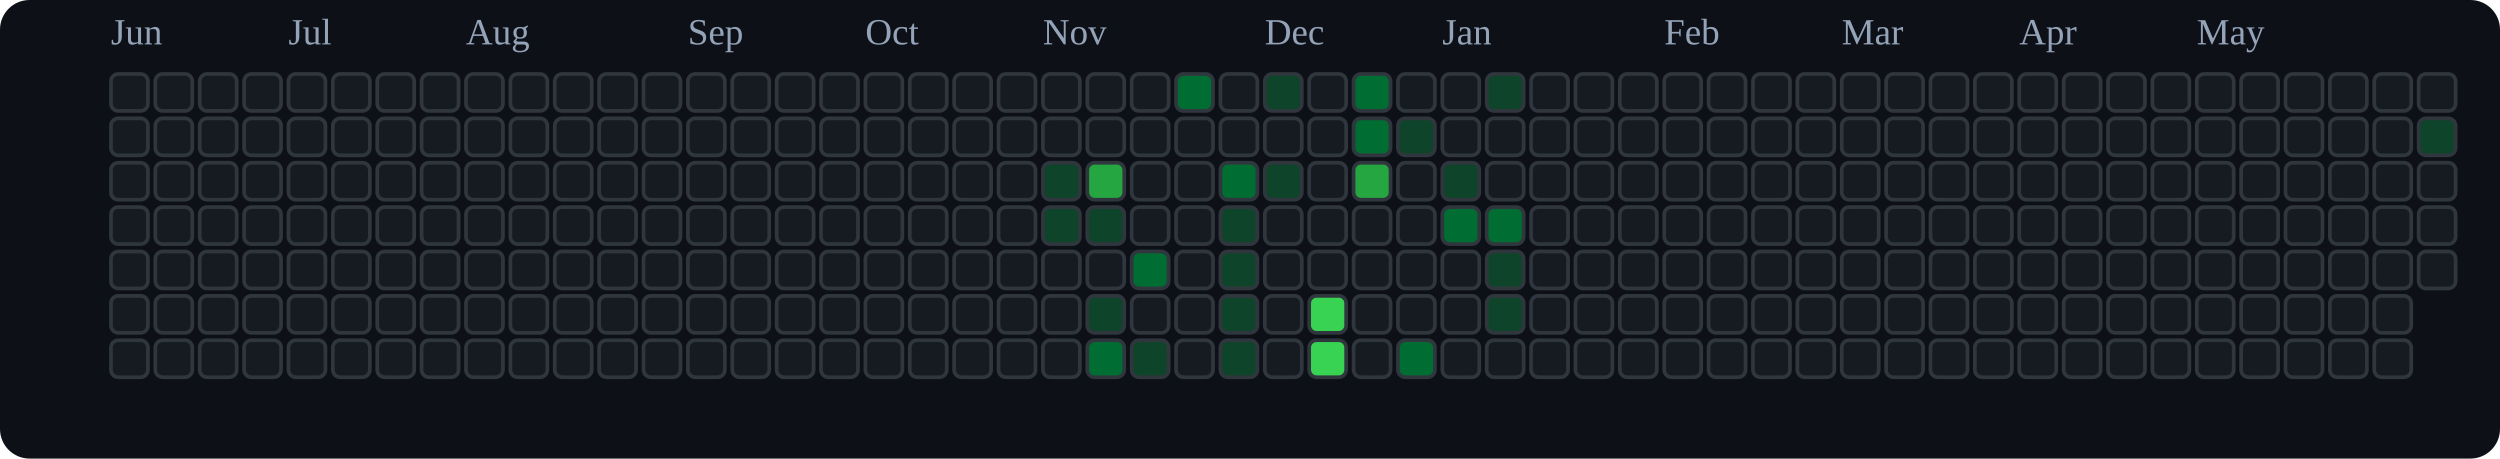
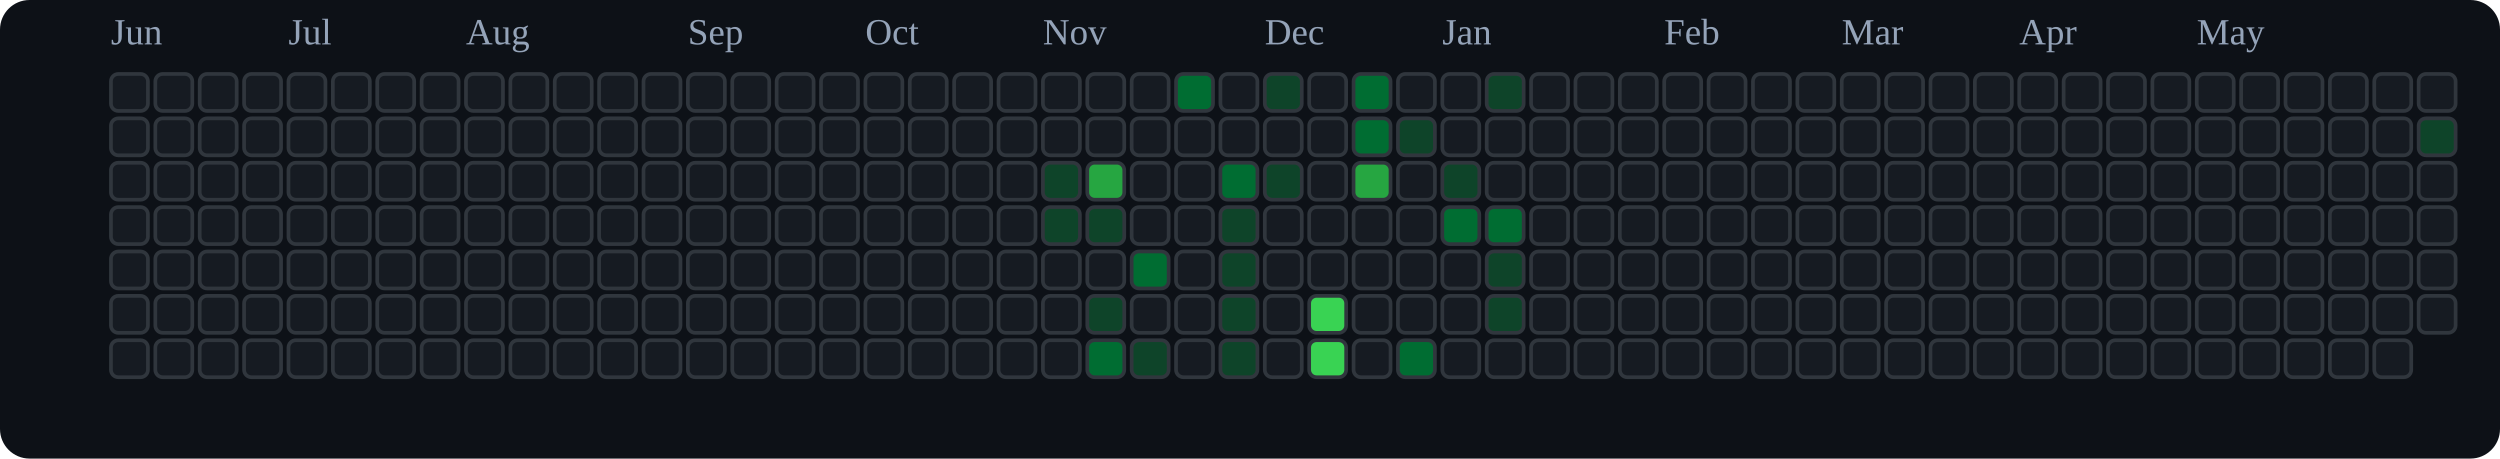
<svg xmlns="http://www.w3.org/2000/svg" viewBox="0 0 676 124" role="img" aria-label="tranhohoangvu Contributions (Dark)">
  <rect x="0" y="0" width="676" height="124" fill="#0d1117" rx="8" ry="8" />
  <text x="30" y="12" font-size="10" fill="#94a3b8">Jun</text>
  <text x="78" y="12" font-size="10" fill="#94a3b8">Jul</text>
  <text x="126" y="12" font-size="10" fill="#94a3b8">Aug</text>
  <text x="186" y="12" font-size="10" fill="#94a3b8">Sep</text>
  <text x="234" y="12" font-size="10" fill="#94a3b8">Oct</text>
  <text x="282" y="12" font-size="10" fill="#94a3b8">Nov</text>
  <text x="342" y="12" font-size="10" fill="#94a3b8">Dec</text>
  <text x="390" y="12" font-size="10" fill="#94a3b8">Jan</text>
  <text x="450" y="12" font-size="10" fill="#94a3b8">Feb</text>
  <text x="498" y="12" font-size="10" fill="#94a3b8">Mar</text>
  <text x="546" y="12" font-size="10" fill="#94a3b8">Apr</text>
  <text x="594" y="12" font-size="10" fill="#94a3b8">May</text>
  <rect x="30" y="20" width="10" height="10" rx="2" ry="2" fill="#161b22" stroke="#30363d" stroke-width="1" />
  <rect x="30" y="32" width="10" height="10" rx="2" ry="2" fill="#161b22" stroke="#30363d" stroke-width="1" />
  <rect x="30" y="44" width="10" height="10" rx="2" ry="2" fill="#161b22" stroke="#30363d" stroke-width="1" />
  <rect x="30" y="56" width="10" height="10" rx="2" ry="2" fill="#161b22" stroke="#30363d" stroke-width="1" />
  <rect x="30" y="68" width="10" height="10" rx="2" ry="2" fill="#161b22" stroke="#30363d" stroke-width="1" />
  <rect x="30" y="80" width="10" height="10" rx="2" ry="2" fill="#161b22" stroke="#30363d" stroke-width="1" />
  <rect x="30" y="92" width="10" height="10" rx="2" ry="2" fill="#161b22" stroke="#30363d" stroke-width="1" />
  <rect x="42" y="20" width="10" height="10" rx="2" ry="2" fill="#161b22" stroke="#30363d" stroke-width="1" />
  <rect x="42" y="32" width="10" height="10" rx="2" ry="2" fill="#161b22" stroke="#30363d" stroke-width="1" />
  <rect x="42" y="44" width="10" height="10" rx="2" ry="2" fill="#161b22" stroke="#30363d" stroke-width="1" />
  <rect x="42" y="56" width="10" height="10" rx="2" ry="2" fill="#161b22" stroke="#30363d" stroke-width="1" />
  <rect x="42" y="68" width="10" height="10" rx="2" ry="2" fill="#161b22" stroke="#30363d" stroke-width="1" />
  <rect x="42" y="80" width="10" height="10" rx="2" ry="2" fill="#161b22" stroke="#30363d" stroke-width="1" />
  <rect x="42" y="92" width="10" height="10" rx="2" ry="2" fill="#161b22" stroke="#30363d" stroke-width="1" />
  <rect x="54" y="20" width="10" height="10" rx="2" ry="2" fill="#161b22" stroke="#30363d" stroke-width="1" />
  <rect x="54" y="32" width="10" height="10" rx="2" ry="2" fill="#161b22" stroke="#30363d" stroke-width="1" />
  <rect x="54" y="44" width="10" height="10" rx="2" ry="2" fill="#161b22" stroke="#30363d" stroke-width="1" />
  <rect x="54" y="56" width="10" height="10" rx="2" ry="2" fill="#161b22" stroke="#30363d" stroke-width="1" />
  <rect x="54" y="68" width="10" height="10" rx="2" ry="2" fill="#161b22" stroke="#30363d" stroke-width="1" />
  <rect x="54" y="80" width="10" height="10" rx="2" ry="2" fill="#161b22" stroke="#30363d" stroke-width="1" />
  <rect x="54" y="92" width="10" height="10" rx="2" ry="2" fill="#161b22" stroke="#30363d" stroke-width="1" />
  <rect x="66" y="20" width="10" height="10" rx="2" ry="2" fill="#161b22" stroke="#30363d" stroke-width="1" />
  <rect x="66" y="32" width="10" height="10" rx="2" ry="2" fill="#161b22" stroke="#30363d" stroke-width="1" />
  <rect x="66" y="44" width="10" height="10" rx="2" ry="2" fill="#161b22" stroke="#30363d" stroke-width="1" />
  <rect x="66" y="56" width="10" height="10" rx="2" ry="2" fill="#161b22" stroke="#30363d" stroke-width="1" />
  <rect x="66" y="68" width="10" height="10" rx="2" ry="2" fill="#161b22" stroke="#30363d" stroke-width="1" />
  <rect x="66" y="80" width="10" height="10" rx="2" ry="2" fill="#161b22" stroke="#30363d" stroke-width="1" />
  <rect x="66" y="92" width="10" height="10" rx="2" ry="2" fill="#161b22" stroke="#30363d" stroke-width="1" />
  <rect x="78" y="20" width="10" height="10" rx="2" ry="2" fill="#161b22" stroke="#30363d" stroke-width="1" />
  <rect x="78" y="32" width="10" height="10" rx="2" ry="2" fill="#161b22" stroke="#30363d" stroke-width="1" />
  <rect x="78" y="44" width="10" height="10" rx="2" ry="2" fill="#161b22" stroke="#30363d" stroke-width="1" />
  <rect x="78" y="56" width="10" height="10" rx="2" ry="2" fill="#161b22" stroke="#30363d" stroke-width="1" />
  <rect x="78" y="68" width="10" height="10" rx="2" ry="2" fill="#161b22" stroke="#30363d" stroke-width="1" />
  <rect x="78" y="80" width="10" height="10" rx="2" ry="2" fill="#161b22" stroke="#30363d" stroke-width="1" />
  <rect x="78" y="92" width="10" height="10" rx="2" ry="2" fill="#161b22" stroke="#30363d" stroke-width="1" />
  <rect x="90" y="20" width="10" height="10" rx="2" ry="2" fill="#161b22" stroke="#30363d" stroke-width="1" />
  <rect x="90" y="32" width="10" height="10" rx="2" ry="2" fill="#161b22" stroke="#30363d" stroke-width="1" />
  <rect x="90" y="44" width="10" height="10" rx="2" ry="2" fill="#161b22" stroke="#30363d" stroke-width="1" />
  <rect x="90" y="56" width="10" height="10" rx="2" ry="2" fill="#161b22" stroke="#30363d" stroke-width="1" />
  <rect x="90" y="68" width="10" height="10" rx="2" ry="2" fill="#161b22" stroke="#30363d" stroke-width="1" />
  <rect x="90" y="80" width="10" height="10" rx="2" ry="2" fill="#161b22" stroke="#30363d" stroke-width="1" />
  <rect x="90" y="92" width="10" height="10" rx="2" ry="2" fill="#161b22" stroke="#30363d" stroke-width="1" />
  <rect x="102" y="20" width="10" height="10" rx="2" ry="2" fill="#161b22" stroke="#30363d" stroke-width="1" />
  <rect x="102" y="32" width="10" height="10" rx="2" ry="2" fill="#161b22" stroke="#30363d" stroke-width="1" />
  <rect x="102" y="44" width="10" height="10" rx="2" ry="2" fill="#161b22" stroke="#30363d" stroke-width="1" />
  <rect x="102" y="56" width="10" height="10" rx="2" ry="2" fill="#161b22" stroke="#30363d" stroke-width="1" />
  <rect x="102" y="68" width="10" height="10" rx="2" ry="2" fill="#161b22" stroke="#30363d" stroke-width="1" />
  <rect x="102" y="80" width="10" height="10" rx="2" ry="2" fill="#161b22" stroke="#30363d" stroke-width="1" />
  <rect x="102" y="92" width="10" height="10" rx="2" ry="2" fill="#161b22" stroke="#30363d" stroke-width="1" />
  <rect x="114" y="20" width="10" height="10" rx="2" ry="2" fill="#161b22" stroke="#30363d" stroke-width="1" />
  <rect x="114" y="32" width="10" height="10" rx="2" ry="2" fill="#161b22" stroke="#30363d" stroke-width="1" />
  <rect x="114" y="44" width="10" height="10" rx="2" ry="2" fill="#161b22" stroke="#30363d" stroke-width="1" />
  <rect x="114" y="56" width="10" height="10" rx="2" ry="2" fill="#161b22" stroke="#30363d" stroke-width="1" />
  <rect x="114" y="68" width="10" height="10" rx="2" ry="2" fill="#161b22" stroke="#30363d" stroke-width="1" />
  <rect x="114" y="80" width="10" height="10" rx="2" ry="2" fill="#161b22" stroke="#30363d" stroke-width="1" />
  <rect x="114" y="92" width="10" height="10" rx="2" ry="2" fill="#161b22" stroke="#30363d" stroke-width="1" />
  <rect x="126" y="20" width="10" height="10" rx="2" ry="2" fill="#161b22" stroke="#30363d" stroke-width="1" />
  <rect x="126" y="32" width="10" height="10" rx="2" ry="2" fill="#161b22" stroke="#30363d" stroke-width="1" />
  <rect x="126" y="44" width="10" height="10" rx="2" ry="2" fill="#161b22" stroke="#30363d" stroke-width="1" />
  <rect x="126" y="56" width="10" height="10" rx="2" ry="2" fill="#161b22" stroke="#30363d" stroke-width="1" />
  <rect x="126" y="68" width="10" height="10" rx="2" ry="2" fill="#161b22" stroke="#30363d" stroke-width="1" />
  <rect x="126" y="80" width="10" height="10" rx="2" ry="2" fill="#161b22" stroke="#30363d" stroke-width="1" />
  <rect x="126" y="92" width="10" height="10" rx="2" ry="2" fill="#161b22" stroke="#30363d" stroke-width="1" />
  <rect x="138" y="20" width="10" height="10" rx="2" ry="2" fill="#161b22" stroke="#30363d" stroke-width="1" />
  <rect x="138" y="32" width="10" height="10" rx="2" ry="2" fill="#161b22" stroke="#30363d" stroke-width="1" />
  <rect x="138" y="44" width="10" height="10" rx="2" ry="2" fill="#161b22" stroke="#30363d" stroke-width="1" />
  <rect x="138" y="56" width="10" height="10" rx="2" ry="2" fill="#161b22" stroke="#30363d" stroke-width="1" />
  <rect x="138" y="68" width="10" height="10" rx="2" ry="2" fill="#161b22" stroke="#30363d" stroke-width="1" />
  <rect x="138" y="80" width="10" height="10" rx="2" ry="2" fill="#161b22" stroke="#30363d" stroke-width="1" />
  <rect x="138" y="92" width="10" height="10" rx="2" ry="2" fill="#161b22" stroke="#30363d" stroke-width="1" />
  <rect x="150" y="20" width="10" height="10" rx="2" ry="2" fill="#161b22" stroke="#30363d" stroke-width="1" />
  <rect x="150" y="32" width="10" height="10" rx="2" ry="2" fill="#161b22" stroke="#30363d" stroke-width="1" />
  <rect x="150" y="44" width="10" height="10" rx="2" ry="2" fill="#161b22" stroke="#30363d" stroke-width="1" />
  <rect x="150" y="56" width="10" height="10" rx="2" ry="2" fill="#161b22" stroke="#30363d" stroke-width="1" />
  <rect x="150" y="68" width="10" height="10" rx="2" ry="2" fill="#161b22" stroke="#30363d" stroke-width="1" />
  <rect x="150" y="80" width="10" height="10" rx="2" ry="2" fill="#161b22" stroke="#30363d" stroke-width="1" />
  <rect x="150" y="92" width="10" height="10" rx="2" ry="2" fill="#161b22" stroke="#30363d" stroke-width="1" />
  <rect x="162" y="20" width="10" height="10" rx="2" ry="2" fill="#161b22" stroke="#30363d" stroke-width="1" />
  <rect x="162" y="32" width="10" height="10" rx="2" ry="2" fill="#161b22" stroke="#30363d" stroke-width="1" />
  <rect x="162" y="44" width="10" height="10" rx="2" ry="2" fill="#161b22" stroke="#30363d" stroke-width="1" />
  <rect x="162" y="56" width="10" height="10" rx="2" ry="2" fill="#161b22" stroke="#30363d" stroke-width="1" />
  <rect x="162" y="68" width="10" height="10" rx="2" ry="2" fill="#161b22" stroke="#30363d" stroke-width="1" />
  <rect x="162" y="80" width="10" height="10" rx="2" ry="2" fill="#161b22" stroke="#30363d" stroke-width="1" />
  <rect x="162" y="92" width="10" height="10" rx="2" ry="2" fill="#161b22" stroke="#30363d" stroke-width="1" />
  <rect x="174" y="20" width="10" height="10" rx="2" ry="2" fill="#161b22" stroke="#30363d" stroke-width="1" />
  <rect x="174" y="32" width="10" height="10" rx="2" ry="2" fill="#161b22" stroke="#30363d" stroke-width="1" />
  <rect x="174" y="44" width="10" height="10" rx="2" ry="2" fill="#161b22" stroke="#30363d" stroke-width="1" />
  <rect x="174" y="56" width="10" height="10" rx="2" ry="2" fill="#161b22" stroke="#30363d" stroke-width="1" />
  <rect x="174" y="68" width="10" height="10" rx="2" ry="2" fill="#161b22" stroke="#30363d" stroke-width="1" />
  <rect x="174" y="80" width="10" height="10" rx="2" ry="2" fill="#161b22" stroke="#30363d" stroke-width="1" />
  <rect x="174" y="92" width="10" height="10" rx="2" ry="2" fill="#161b22" stroke="#30363d" stroke-width="1" />
  <rect x="186" y="20" width="10" height="10" rx="2" ry="2" fill="#161b22" stroke="#30363d" stroke-width="1" />
  <rect x="186" y="32" width="10" height="10" rx="2" ry="2" fill="#161b22" stroke="#30363d" stroke-width="1" />
  <rect x="186" y="44" width="10" height="10" rx="2" ry="2" fill="#161b22" stroke="#30363d" stroke-width="1" />
  <rect x="186" y="56" width="10" height="10" rx="2" ry="2" fill="#161b22" stroke="#30363d" stroke-width="1" />
  <rect x="186" y="68" width="10" height="10" rx="2" ry="2" fill="#161b22" stroke="#30363d" stroke-width="1" />
  <rect x="186" y="80" width="10" height="10" rx="2" ry="2" fill="#161b22" stroke="#30363d" stroke-width="1" />
  <rect x="186" y="92" width="10" height="10" rx="2" ry="2" fill="#161b22" stroke="#30363d" stroke-width="1" />
  <rect x="198" y="20" width="10" height="10" rx="2" ry="2" fill="#161b22" stroke="#30363d" stroke-width="1" />
  <rect x="198" y="32" width="10" height="10" rx="2" ry="2" fill="#161b22" stroke="#30363d" stroke-width="1" />
  <rect x="198" y="44" width="10" height="10" rx="2" ry="2" fill="#161b22" stroke="#30363d" stroke-width="1" />
  <rect x="198" y="56" width="10" height="10" rx="2" ry="2" fill="#161b22" stroke="#30363d" stroke-width="1" />
  <rect x="198" y="68" width="10" height="10" rx="2" ry="2" fill="#161b22" stroke="#30363d" stroke-width="1" />
  <rect x="198" y="80" width="10" height="10" rx="2" ry="2" fill="#161b22" stroke="#30363d" stroke-width="1" />
  <rect x="198" y="92" width="10" height="10" rx="2" ry="2" fill="#161b22" stroke="#30363d" stroke-width="1" />
  <rect x="210" y="20" width="10" height="10" rx="2" ry="2" fill="#161b22" stroke="#30363d" stroke-width="1" />
  <rect x="210" y="32" width="10" height="10" rx="2" ry="2" fill="#161b22" stroke="#30363d" stroke-width="1" />
  <rect x="210" y="44" width="10" height="10" rx="2" ry="2" fill="#161b22" stroke="#30363d" stroke-width="1" />
  <rect x="210" y="56" width="10" height="10" rx="2" ry="2" fill="#161b22" stroke="#30363d" stroke-width="1" />
  <rect x="210" y="68" width="10" height="10" rx="2" ry="2" fill="#161b22" stroke="#30363d" stroke-width="1" />
  <rect x="210" y="80" width="10" height="10" rx="2" ry="2" fill="#161b22" stroke="#30363d" stroke-width="1" />
  <rect x="210" y="92" width="10" height="10" rx="2" ry="2" fill="#161b22" stroke="#30363d" stroke-width="1" />
  <rect x="222" y="20" width="10" height="10" rx="2" ry="2" fill="#161b22" stroke="#30363d" stroke-width="1" />
  <rect x="222" y="32" width="10" height="10" rx="2" ry="2" fill="#161b22" stroke="#30363d" stroke-width="1" />
  <rect x="222" y="44" width="10" height="10" rx="2" ry="2" fill="#161b22" stroke="#30363d" stroke-width="1" />
  <rect x="222" y="56" width="10" height="10" rx="2" ry="2" fill="#161b22" stroke="#30363d" stroke-width="1" />
  <rect x="222" y="68" width="10" height="10" rx="2" ry="2" fill="#161b22" stroke="#30363d" stroke-width="1" />
  <rect x="222" y="80" width="10" height="10" rx="2" ry="2" fill="#161b22" stroke="#30363d" stroke-width="1" />
  <rect x="222" y="92" width="10" height="10" rx="2" ry="2" fill="#161b22" stroke="#30363d" stroke-width="1" />
  <rect x="234" y="20" width="10" height="10" rx="2" ry="2" fill="#161b22" stroke="#30363d" stroke-width="1" />
  <rect x="234" y="32" width="10" height="10" rx="2" ry="2" fill="#161b22" stroke="#30363d" stroke-width="1" />
  <rect x="234" y="44" width="10" height="10" rx="2" ry="2" fill="#161b22" stroke="#30363d" stroke-width="1" />
  <rect x="234" y="56" width="10" height="10" rx="2" ry="2" fill="#161b22" stroke="#30363d" stroke-width="1" />
  <rect x="234" y="68" width="10" height="10" rx="2" ry="2" fill="#161b22" stroke="#30363d" stroke-width="1" />
  <rect x="234" y="80" width="10" height="10" rx="2" ry="2" fill="#161b22" stroke="#30363d" stroke-width="1" />
  <rect x="234" y="92" width="10" height="10" rx="2" ry="2" fill="#161b22" stroke="#30363d" stroke-width="1" />
  <rect x="246" y="20" width="10" height="10" rx="2" ry="2" fill="#161b22" stroke="#30363d" stroke-width="1" />
  <rect x="246" y="32" width="10" height="10" rx="2" ry="2" fill="#161b22" stroke="#30363d" stroke-width="1" />
  <rect x="246" y="44" width="10" height="10" rx="2" ry="2" fill="#161b22" stroke="#30363d" stroke-width="1" />
  <rect x="246" y="56" width="10" height="10" rx="2" ry="2" fill="#161b22" stroke="#30363d" stroke-width="1" />
  <rect x="246" y="68" width="10" height="10" rx="2" ry="2" fill="#161b22" stroke="#30363d" stroke-width="1" />
  <rect x="246" y="80" width="10" height="10" rx="2" ry="2" fill="#161b22" stroke="#30363d" stroke-width="1" />
  <rect x="246" y="92" width="10" height="10" rx="2" ry="2" fill="#161b22" stroke="#30363d" stroke-width="1" />
  <rect x="258" y="20" width="10" height="10" rx="2" ry="2" fill="#161b22" stroke="#30363d" stroke-width="1" />
  <rect x="258" y="32" width="10" height="10" rx="2" ry="2" fill="#161b22" stroke="#30363d" stroke-width="1" />
  <rect x="258" y="44" width="10" height="10" rx="2" ry="2" fill="#161b22" stroke="#30363d" stroke-width="1" />
  <rect x="258" y="56" width="10" height="10" rx="2" ry="2" fill="#161b22" stroke="#30363d" stroke-width="1" />
  <rect x="258" y="68" width="10" height="10" rx="2" ry="2" fill="#161b22" stroke="#30363d" stroke-width="1" />
  <rect x="258" y="80" width="10" height="10" rx="2" ry="2" fill="#161b22" stroke="#30363d" stroke-width="1" />
  <rect x="258" y="92" width="10" height="10" rx="2" ry="2" fill="#161b22" stroke="#30363d" stroke-width="1" />
  <rect x="270" y="20" width="10" height="10" rx="2" ry="2" fill="#161b22" stroke="#30363d" stroke-width="1" />
  <rect x="270" y="32" width="10" height="10" rx="2" ry="2" fill="#161b22" stroke="#30363d" stroke-width="1" />
  <rect x="270" y="44" width="10" height="10" rx="2" ry="2" fill="#161b22" stroke="#30363d" stroke-width="1" />
  <rect x="270" y="56" width="10" height="10" rx="2" ry="2" fill="#161b22" stroke="#30363d" stroke-width="1" />
  <rect x="270" y="68" width="10" height="10" rx="2" ry="2" fill="#161b22" stroke="#30363d" stroke-width="1" />
  <rect x="270" y="80" width="10" height="10" rx="2" ry="2" fill="#161b22" stroke="#30363d" stroke-width="1" />
  <rect x="270" y="92" width="10" height="10" rx="2" ry="2" fill="#161b22" stroke="#30363d" stroke-width="1" />
  <rect x="282" y="20" width="10" height="10" rx="2" ry="2" fill="#161b22" stroke="#30363d" stroke-width="1" />
  <rect x="282" y="32" width="10" height="10" rx="2" ry="2" fill="#161b22" stroke="#30363d" stroke-width="1" />
  <rect x="282" y="44" width="10" height="10" rx="2" ry="2" fill="#0e4429" stroke="#30363d" stroke-width="1" />
  <rect x="282" y="56" width="10" height="10" rx="2" ry="2" fill="#0e4429" stroke="#30363d" stroke-width="1" />
  <rect x="282" y="68" width="10" height="10" rx="2" ry="2" fill="#161b22" stroke="#30363d" stroke-width="1" />
  <rect x="282" y="80" width="10" height="10" rx="2" ry="2" fill="#161b22" stroke="#30363d" stroke-width="1" />
  <rect x="282" y="92" width="10" height="10" rx="2" ry="2" fill="#161b22" stroke="#30363d" stroke-width="1" />
  <rect x="294" y="20" width="10" height="10" rx="2" ry="2" fill="#161b22" stroke="#30363d" stroke-width="1" />
  <rect x="294" y="32" width="10" height="10" rx="2" ry="2" fill="#161b22" stroke="#30363d" stroke-width="1" />
  <rect x="294" y="44" width="10" height="10" rx="2" ry="2" fill="#26a641" stroke="#30363d" stroke-width="1" />
  <rect x="294" y="56" width="10" height="10" rx="2" ry="2" fill="#0e4429" stroke="#30363d" stroke-width="1" />
  <rect x="294" y="68" width="10" height="10" rx="2" ry="2" fill="#161b22" stroke="#30363d" stroke-width="1" />
  <rect x="294" y="80" width="10" height="10" rx="2" ry="2" fill="#0e4429" stroke="#30363d" stroke-width="1" />
  <rect x="294" y="92" width="10" height="10" rx="2" ry="2" fill="#006d32" stroke="#30363d" stroke-width="1" />
  <rect x="306" y="20" width="10" height="10" rx="2" ry="2" fill="#161b22" stroke="#30363d" stroke-width="1" />
  <rect x="306" y="32" width="10" height="10" rx="2" ry="2" fill="#161b22" stroke="#30363d" stroke-width="1" />
  <rect x="306" y="44" width="10" height="10" rx="2" ry="2" fill="#161b22" stroke="#30363d" stroke-width="1" />
  <rect x="306" y="56" width="10" height="10" rx="2" ry="2" fill="#161b22" stroke="#30363d" stroke-width="1" />
  <rect x="306" y="68" width="10" height="10" rx="2" ry="2" fill="#006d32" stroke="#30363d" stroke-width="1" />
  <rect x="306" y="80" width="10" height="10" rx="2" ry="2" fill="#161b22" stroke="#30363d" stroke-width="1" />
  <rect x="306" y="92" width="10" height="10" rx="2" ry="2" fill="#0e4429" stroke="#30363d" stroke-width="1" />
  <rect x="318" y="20" width="10" height="10" rx="2" ry="2" fill="#006d32" stroke="#30363d" stroke-width="1" />
  <rect x="318" y="32" width="10" height="10" rx="2" ry="2" fill="#161b22" stroke="#30363d" stroke-width="1" />
  <rect x="318" y="44" width="10" height="10" rx="2" ry="2" fill="#161b22" stroke="#30363d" stroke-width="1" />
  <rect x="318" y="56" width="10" height="10" rx="2" ry="2" fill="#161b22" stroke="#30363d" stroke-width="1" />
  <rect x="318" y="68" width="10" height="10" rx="2" ry="2" fill="#161b22" stroke="#30363d" stroke-width="1" />
  <rect x="318" y="80" width="10" height="10" rx="2" ry="2" fill="#161b22" stroke="#30363d" stroke-width="1" />
  <rect x="318" y="92" width="10" height="10" rx="2" ry="2" fill="#161b22" stroke="#30363d" stroke-width="1" />
  <rect x="330" y="20" width="10" height="10" rx="2" ry="2" fill="#161b22" stroke="#30363d" stroke-width="1" />
  <rect x="330" y="32" width="10" height="10" rx="2" ry="2" fill="#161b22" stroke="#30363d" stroke-width="1" />
  <rect x="330" y="44" width="10" height="10" rx="2" ry="2" fill="#006d32" stroke="#30363d" stroke-width="1" />
  <rect x="330" y="56" width="10" height="10" rx="2" ry="2" fill="#0e4429" stroke="#30363d" stroke-width="1" />
  <rect x="330" y="68" width="10" height="10" rx="2" ry="2" fill="#0e4429" stroke="#30363d" stroke-width="1" />
  <rect x="330" y="80" width="10" height="10" rx="2" ry="2" fill="#0e4429" stroke="#30363d" stroke-width="1" />
  <rect x="330" y="92" width="10" height="10" rx="2" ry="2" fill="#0e4429" stroke="#30363d" stroke-width="1" />
  <rect x="342" y="20" width="10" height="10" rx="2" ry="2" fill="#0e4429" stroke="#30363d" stroke-width="1" />
  <rect x="342" y="32" width="10" height="10" rx="2" ry="2" fill="#161b22" stroke="#30363d" stroke-width="1" />
  <rect x="342" y="44" width="10" height="10" rx="2" ry="2" fill="#0e4429" stroke="#30363d" stroke-width="1" />
  <rect x="342" y="56" width="10" height="10" rx="2" ry="2" fill="#161b22" stroke="#30363d" stroke-width="1" />
  <rect x="342" y="68" width="10" height="10" rx="2" ry="2" fill="#161b22" stroke="#30363d" stroke-width="1" />
  <rect x="342" y="80" width="10" height="10" rx="2" ry="2" fill="#161b22" stroke="#30363d" stroke-width="1" />
  <rect x="342" y="92" width="10" height="10" rx="2" ry="2" fill="#161b22" stroke="#30363d" stroke-width="1" />
  <rect x="354" y="20" width="10" height="10" rx="2" ry="2" fill="#161b22" stroke="#30363d" stroke-width="1" />
  <rect x="354" y="32" width="10" height="10" rx="2" ry="2" fill="#161b22" stroke="#30363d" stroke-width="1" />
  <rect x="354" y="44" width="10" height="10" rx="2" ry="2" fill="#161b22" stroke="#30363d" stroke-width="1" />
  <rect x="354" y="56" width="10" height="10" rx="2" ry="2" fill="#161b22" stroke="#30363d" stroke-width="1" />
  <rect x="354" y="68" width="10" height="10" rx="2" ry="2" fill="#161b22" stroke="#30363d" stroke-width="1" />
  <rect x="354" y="80" width="10" height="10" rx="2" ry="2" fill="#39d353" stroke="#30363d" stroke-width="1" />
  <rect x="354" y="92" width="10" height="10" rx="2" ry="2" fill="#39d353" stroke="#30363d" stroke-width="1" />
  <rect x="366" y="20" width="10" height="10" rx="2" ry="2" fill="#006d32" stroke="#30363d" stroke-width="1" />
  <rect x="366" y="32" width="10" height="10" rx="2" ry="2" fill="#006d32" stroke="#30363d" stroke-width="1" />
  <rect x="366" y="44" width="10" height="10" rx="2" ry="2" fill="#26a641" stroke="#30363d" stroke-width="1" />
  <rect x="366" y="56" width="10" height="10" rx="2" ry="2" fill="#161b22" stroke="#30363d" stroke-width="1" />
  <rect x="366" y="68" width="10" height="10" rx="2" ry="2" fill="#161b22" stroke="#30363d" stroke-width="1" />
  <rect x="366" y="80" width="10" height="10" rx="2" ry="2" fill="#161b22" stroke="#30363d" stroke-width="1" />
  <rect x="366" y="92" width="10" height="10" rx="2" ry="2" fill="#161b22" stroke="#30363d" stroke-width="1" />
  <rect x="378" y="20" width="10" height="10" rx="2" ry="2" fill="#161b22" stroke="#30363d" stroke-width="1" />
  <rect x="378" y="32" width="10" height="10" rx="2" ry="2" fill="#0e4429" stroke="#30363d" stroke-width="1" />
  <rect x="378" y="44" width="10" height="10" rx="2" ry="2" fill="#161b22" stroke="#30363d" stroke-width="1" />
  <rect x="378" y="56" width="10" height="10" rx="2" ry="2" fill="#161b22" stroke="#30363d" stroke-width="1" />
  <rect x="378" y="68" width="10" height="10" rx="2" ry="2" fill="#161b22" stroke="#30363d" stroke-width="1" />
  <rect x="378" y="80" width="10" height="10" rx="2" ry="2" fill="#161b22" stroke="#30363d" stroke-width="1" />
  <rect x="378" y="92" width="10" height="10" rx="2" ry="2" fill="#006d32" stroke="#30363d" stroke-width="1" />
  <rect x="390" y="20" width="10" height="10" rx="2" ry="2" fill="#161b22" stroke="#30363d" stroke-width="1" />
  <rect x="390" y="32" width="10" height="10" rx="2" ry="2" fill="#161b22" stroke="#30363d" stroke-width="1" />
  <rect x="390" y="44" width="10" height="10" rx="2" ry="2" fill="#0e4429" stroke="#30363d" stroke-width="1" />
  <rect x="390" y="56" width="10" height="10" rx="2" ry="2" fill="#006d32" stroke="#30363d" stroke-width="1" />
  <rect x="390" y="68" width="10" height="10" rx="2" ry="2" fill="#161b22" stroke="#30363d" stroke-width="1" />
  <rect x="390" y="80" width="10" height="10" rx="2" ry="2" fill="#161b22" stroke="#30363d" stroke-width="1" />
  <rect x="390" y="92" width="10" height="10" rx="2" ry="2" fill="#161b22" stroke="#30363d" stroke-width="1" />
  <rect x="402" y="20" width="10" height="10" rx="2" ry="2" fill="#0e4429" stroke="#30363d" stroke-width="1" />
  <rect x="402" y="32" width="10" height="10" rx="2" ry="2" fill="#161b22" stroke="#30363d" stroke-width="1" />
  <rect x="402" y="44" width="10" height="10" rx="2" ry="2" fill="#161b22" stroke="#30363d" stroke-width="1" />
  <rect x="402" y="56" width="10" height="10" rx="2" ry="2" fill="#006d32" stroke="#30363d" stroke-width="1" />
  <rect x="402" y="68" width="10" height="10" rx="2" ry="2" fill="#0e4429" stroke="#30363d" stroke-width="1" />
  <rect x="402" y="80" width="10" height="10" rx="2" ry="2" fill="#0e4429" stroke="#30363d" stroke-width="1" />
  <rect x="402" y="92" width="10" height="10" rx="2" ry="2" fill="#161b22" stroke="#30363d" stroke-width="1" />
  <rect x="414" y="20" width="10" height="10" rx="2" ry="2" fill="#161b22" stroke="#30363d" stroke-width="1" />
  <rect x="414" y="32" width="10" height="10" rx="2" ry="2" fill="#161b22" stroke="#30363d" stroke-width="1" />
  <rect x="414" y="44" width="10" height="10" rx="2" ry="2" fill="#161b22" stroke="#30363d" stroke-width="1" />
  <rect x="414" y="56" width="10" height="10" rx="2" ry="2" fill="#161b22" stroke="#30363d" stroke-width="1" />
  <rect x="414" y="68" width="10" height="10" rx="2" ry="2" fill="#161b22" stroke="#30363d" stroke-width="1" />
  <rect x="414" y="80" width="10" height="10" rx="2" ry="2" fill="#161b22" stroke="#30363d" stroke-width="1" />
  <rect x="414" y="92" width="10" height="10" rx="2" ry="2" fill="#161b22" stroke="#30363d" stroke-width="1" />
  <rect x="426" y="20" width="10" height="10" rx="2" ry="2" fill="#161b22" stroke="#30363d" stroke-width="1" />
  <rect x="426" y="32" width="10" height="10" rx="2" ry="2" fill="#161b22" stroke="#30363d" stroke-width="1" />
  <rect x="426" y="44" width="10" height="10" rx="2" ry="2" fill="#161b22" stroke="#30363d" stroke-width="1" />
  <rect x="426" y="56" width="10" height="10" rx="2" ry="2" fill="#161b22" stroke="#30363d" stroke-width="1" />
  <rect x="426" y="68" width="10" height="10" rx="2" ry="2" fill="#161b22" stroke="#30363d" stroke-width="1" />
  <rect x="426" y="80" width="10" height="10" rx="2" ry="2" fill="#161b22" stroke="#30363d" stroke-width="1" />
  <rect x="426" y="92" width="10" height="10" rx="2" ry="2" fill="#161b22" stroke="#30363d" stroke-width="1" />
  <rect x="438" y="20" width="10" height="10" rx="2" ry="2" fill="#161b22" stroke="#30363d" stroke-width="1" />
  <rect x="438" y="32" width="10" height="10" rx="2" ry="2" fill="#161b22" stroke="#30363d" stroke-width="1" />
  <rect x="438" y="44" width="10" height="10" rx="2" ry="2" fill="#161b22" stroke="#30363d" stroke-width="1" />
  <rect x="438" y="56" width="10" height="10" rx="2" ry="2" fill="#161b22" stroke="#30363d" stroke-width="1" />
  <rect x="438" y="68" width="10" height="10" rx="2" ry="2" fill="#161b22" stroke="#30363d" stroke-width="1" />
  <rect x="438" y="80" width="10" height="10" rx="2" ry="2" fill="#161b22" stroke="#30363d" stroke-width="1" />
  <rect x="438" y="92" width="10" height="10" rx="2" ry="2" fill="#161b22" stroke="#30363d" stroke-width="1" />
  <rect x="450" y="20" width="10" height="10" rx="2" ry="2" fill="#161b22" stroke="#30363d" stroke-width="1" />
  <rect x="450" y="32" width="10" height="10" rx="2" ry="2" fill="#161b22" stroke="#30363d" stroke-width="1" />
  <rect x="450" y="44" width="10" height="10" rx="2" ry="2" fill="#161b22" stroke="#30363d" stroke-width="1" />
  <rect x="450" y="56" width="10" height="10" rx="2" ry="2" fill="#161b22" stroke="#30363d" stroke-width="1" />
  <rect x="450" y="68" width="10" height="10" rx="2" ry="2" fill="#161b22" stroke="#30363d" stroke-width="1" />
  <rect x="450" y="80" width="10" height="10" rx="2" ry="2" fill="#161b22" stroke="#30363d" stroke-width="1" />
  <rect x="450" y="92" width="10" height="10" rx="2" ry="2" fill="#161b22" stroke="#30363d" stroke-width="1" />
  <rect x="462" y="20" width="10" height="10" rx="2" ry="2" fill="#161b22" stroke="#30363d" stroke-width="1" />
  <rect x="462" y="32" width="10" height="10" rx="2" ry="2" fill="#161b22" stroke="#30363d" stroke-width="1" />
  <rect x="462" y="44" width="10" height="10" rx="2" ry="2" fill="#161b22" stroke="#30363d" stroke-width="1" />
  <rect x="462" y="56" width="10" height="10" rx="2" ry="2" fill="#161b22" stroke="#30363d" stroke-width="1" />
  <rect x="462" y="68" width="10" height="10" rx="2" ry="2" fill="#161b22" stroke="#30363d" stroke-width="1" />
  <rect x="462" y="80" width="10" height="10" rx="2" ry="2" fill="#161b22" stroke="#30363d" stroke-width="1" />
  <rect x="462" y="92" width="10" height="10" rx="2" ry="2" fill="#161b22" stroke="#30363d" stroke-width="1" />
  <rect x="474" y="20" width="10" height="10" rx="2" ry="2" fill="#161b22" stroke="#30363d" stroke-width="1" />
  <rect x="474" y="32" width="10" height="10" rx="2" ry="2" fill="#161b22" stroke="#30363d" stroke-width="1" />
  <rect x="474" y="44" width="10" height="10" rx="2" ry="2" fill="#161b22" stroke="#30363d" stroke-width="1" />
  <rect x="474" y="56" width="10" height="10" rx="2" ry="2" fill="#161b22" stroke="#30363d" stroke-width="1" />
  <rect x="474" y="68" width="10" height="10" rx="2" ry="2" fill="#161b22" stroke="#30363d" stroke-width="1" />
  <rect x="474" y="80" width="10" height="10" rx="2" ry="2" fill="#161b22" stroke="#30363d" stroke-width="1" />
  <rect x="474" y="92" width="10" height="10" rx="2" ry="2" fill="#161b22" stroke="#30363d" stroke-width="1" />
  <rect x="486" y="20" width="10" height="10" rx="2" ry="2" fill="#161b22" stroke="#30363d" stroke-width="1" />
  <rect x="486" y="32" width="10" height="10" rx="2" ry="2" fill="#161b22" stroke="#30363d" stroke-width="1" />
  <rect x="486" y="44" width="10" height="10" rx="2" ry="2" fill="#161b22" stroke="#30363d" stroke-width="1" />
  <rect x="486" y="56" width="10" height="10" rx="2" ry="2" fill="#161b22" stroke="#30363d" stroke-width="1" />
  <rect x="486" y="68" width="10" height="10" rx="2" ry="2" fill="#161b22" stroke="#30363d" stroke-width="1" />
  <rect x="486" y="80" width="10" height="10" rx="2" ry="2" fill="#161b22" stroke="#30363d" stroke-width="1" />
  <rect x="486" y="92" width="10" height="10" rx="2" ry="2" fill="#161b22" stroke="#30363d" stroke-width="1" />
  <rect x="498" y="20" width="10" height="10" rx="2" ry="2" fill="#161b22" stroke="#30363d" stroke-width="1" />
  <rect x="498" y="32" width="10" height="10" rx="2" ry="2" fill="#161b22" stroke="#30363d" stroke-width="1" />
  <rect x="498" y="44" width="10" height="10" rx="2" ry="2" fill="#161b22" stroke="#30363d" stroke-width="1" />
  <rect x="498" y="56" width="10" height="10" rx="2" ry="2" fill="#161b22" stroke="#30363d" stroke-width="1" />
  <rect x="498" y="68" width="10" height="10" rx="2" ry="2" fill="#161b22" stroke="#30363d" stroke-width="1" />
  <rect x="498" y="80" width="10" height="10" rx="2" ry="2" fill="#161b22" stroke="#30363d" stroke-width="1" />
  <rect x="498" y="92" width="10" height="10" rx="2" ry="2" fill="#161b22" stroke="#30363d" stroke-width="1" />
  <rect x="510" y="20" width="10" height="10" rx="2" ry="2" fill="#161b22" stroke="#30363d" stroke-width="1" />
  <rect x="510" y="32" width="10" height="10" rx="2" ry="2" fill="#161b22" stroke="#30363d" stroke-width="1" />
  <rect x="510" y="44" width="10" height="10" rx="2" ry="2" fill="#161b22" stroke="#30363d" stroke-width="1" />
  <rect x="510" y="56" width="10" height="10" rx="2" ry="2" fill="#161b22" stroke="#30363d" stroke-width="1" />
  <rect x="510" y="68" width="10" height="10" rx="2" ry="2" fill="#161b22" stroke="#30363d" stroke-width="1" />
  <rect x="510" y="80" width="10" height="10" rx="2" ry="2" fill="#161b22" stroke="#30363d" stroke-width="1" />
  <rect x="510" y="92" width="10" height="10" rx="2" ry="2" fill="#161b22" stroke="#30363d" stroke-width="1" />
  <rect x="522" y="20" width="10" height="10" rx="2" ry="2" fill="#161b22" stroke="#30363d" stroke-width="1" />
  <rect x="522" y="32" width="10" height="10" rx="2" ry="2" fill="#161b22" stroke="#30363d" stroke-width="1" />
  <rect x="522" y="44" width="10" height="10" rx="2" ry="2" fill="#161b22" stroke="#30363d" stroke-width="1" />
  <rect x="522" y="56" width="10" height="10" rx="2" ry="2" fill="#161b22" stroke="#30363d" stroke-width="1" />
  <rect x="522" y="68" width="10" height="10" rx="2" ry="2" fill="#161b22" stroke="#30363d" stroke-width="1" />
  <rect x="522" y="80" width="10" height="10" rx="2" ry="2" fill="#161b22" stroke="#30363d" stroke-width="1" />
  <rect x="522" y="92" width="10" height="10" rx="2" ry="2" fill="#161b22" stroke="#30363d" stroke-width="1" />
  <rect x="534" y="20" width="10" height="10" rx="2" ry="2" fill="#161b22" stroke="#30363d" stroke-width="1" />
  <rect x="534" y="32" width="10" height="10" rx="2" ry="2" fill="#161b22" stroke="#30363d" stroke-width="1" />
  <rect x="534" y="44" width="10" height="10" rx="2" ry="2" fill="#161b22" stroke="#30363d" stroke-width="1" />
  <rect x="534" y="56" width="10" height="10" rx="2" ry="2" fill="#161b22" stroke="#30363d" stroke-width="1" />
  <rect x="534" y="68" width="10" height="10" rx="2" ry="2" fill="#161b22" stroke="#30363d" stroke-width="1" />
  <rect x="534" y="80" width="10" height="10" rx="2" ry="2" fill="#161b22" stroke="#30363d" stroke-width="1" />
  <rect x="534" y="92" width="10" height="10" rx="2" ry="2" fill="#161b22" stroke="#30363d" stroke-width="1" />
  <rect x="546" y="20" width="10" height="10" rx="2" ry="2" fill="#161b22" stroke="#30363d" stroke-width="1" />
  <rect x="546" y="32" width="10" height="10" rx="2" ry="2" fill="#161b22" stroke="#30363d" stroke-width="1" />
  <rect x="546" y="44" width="10" height="10" rx="2" ry="2" fill="#161b22" stroke="#30363d" stroke-width="1" />
  <rect x="546" y="56" width="10" height="10" rx="2" ry="2" fill="#161b22" stroke="#30363d" stroke-width="1" />
  <rect x="546" y="68" width="10" height="10" rx="2" ry="2" fill="#161b22" stroke="#30363d" stroke-width="1" />
  <rect x="546" y="80" width="10" height="10" rx="2" ry="2" fill="#161b22" stroke="#30363d" stroke-width="1" />
  <rect x="546" y="92" width="10" height="10" rx="2" ry="2" fill="#161b22" stroke="#30363d" stroke-width="1" />
  <rect x="558" y="20" width="10" height="10" rx="2" ry="2" fill="#161b22" stroke="#30363d" stroke-width="1" />
  <rect x="558" y="32" width="10" height="10" rx="2" ry="2" fill="#161b22" stroke="#30363d" stroke-width="1" />
  <rect x="558" y="44" width="10" height="10" rx="2" ry="2" fill="#161b22" stroke="#30363d" stroke-width="1" />
  <rect x="558" y="56" width="10" height="10" rx="2" ry="2" fill="#161b22" stroke="#30363d" stroke-width="1" />
  <rect x="558" y="68" width="10" height="10" rx="2" ry="2" fill="#161b22" stroke="#30363d" stroke-width="1" />
  <rect x="558" y="80" width="10" height="10" rx="2" ry="2" fill="#161b22" stroke="#30363d" stroke-width="1" />
  <rect x="558" y="92" width="10" height="10" rx="2" ry="2" fill="#161b22" stroke="#30363d" stroke-width="1" />
  <rect x="570" y="20" width="10" height="10" rx="2" ry="2" fill="#161b22" stroke="#30363d" stroke-width="1" />
  <rect x="570" y="32" width="10" height="10" rx="2" ry="2" fill="#161b22" stroke="#30363d" stroke-width="1" />
  <rect x="570" y="44" width="10" height="10" rx="2" ry="2" fill="#161b22" stroke="#30363d" stroke-width="1" />
  <rect x="570" y="56" width="10" height="10" rx="2" ry="2" fill="#161b22" stroke="#30363d" stroke-width="1" />
  <rect x="570" y="68" width="10" height="10" rx="2" ry="2" fill="#161b22" stroke="#30363d" stroke-width="1" />
  <rect x="570" y="80" width="10" height="10" rx="2" ry="2" fill="#161b22" stroke="#30363d" stroke-width="1" />
  <rect x="570" y="92" width="10" height="10" rx="2" ry="2" fill="#161b22" stroke="#30363d" stroke-width="1" />
  <rect x="582" y="20" width="10" height="10" rx="2" ry="2" fill="#161b22" stroke="#30363d" stroke-width="1" />
  <rect x="582" y="32" width="10" height="10" rx="2" ry="2" fill="#161b22" stroke="#30363d" stroke-width="1" />
  <rect x="582" y="44" width="10" height="10" rx="2" ry="2" fill="#161b22" stroke="#30363d" stroke-width="1" />
  <rect x="582" y="56" width="10" height="10" rx="2" ry="2" fill="#161b22" stroke="#30363d" stroke-width="1" />
  <rect x="582" y="68" width="10" height="10" rx="2" ry="2" fill="#161b22" stroke="#30363d" stroke-width="1" />
  <rect x="582" y="80" width="10" height="10" rx="2" ry="2" fill="#161b22" stroke="#30363d" stroke-width="1" />
  <rect x="582" y="92" width="10" height="10" rx="2" ry="2" fill="#161b22" stroke="#30363d" stroke-width="1" />
  <rect x="594" y="20" width="10" height="10" rx="2" ry="2" fill="#161b22" stroke="#30363d" stroke-width="1" />
  <rect x="594" y="32" width="10" height="10" rx="2" ry="2" fill="#161b22" stroke="#30363d" stroke-width="1" />
  <rect x="594" y="44" width="10" height="10" rx="2" ry="2" fill="#161b22" stroke="#30363d" stroke-width="1" />
  <rect x="594" y="56" width="10" height="10" rx="2" ry="2" fill="#161b22" stroke="#30363d" stroke-width="1" />
  <rect x="594" y="68" width="10" height="10" rx="2" ry="2" fill="#161b22" stroke="#30363d" stroke-width="1" />
  <rect x="594" y="80" width="10" height="10" rx="2" ry="2" fill="#161b22" stroke="#30363d" stroke-width="1" />
  <rect x="594" y="92" width="10" height="10" rx="2" ry="2" fill="#161b22" stroke="#30363d" stroke-width="1" />
  <rect x="606" y="20" width="10" height="10" rx="2" ry="2" fill="#161b22" stroke="#30363d" stroke-width="1" />
  <rect x="606" y="32" width="10" height="10" rx="2" ry="2" fill="#161b22" stroke="#30363d" stroke-width="1" />
  <rect x="606" y="44" width="10" height="10" rx="2" ry="2" fill="#161b22" stroke="#30363d" stroke-width="1" />
  <rect x="606" y="56" width="10" height="10" rx="2" ry="2" fill="#161b22" stroke="#30363d" stroke-width="1" />
  <rect x="606" y="68" width="10" height="10" rx="2" ry="2" fill="#161b22" stroke="#30363d" stroke-width="1" />
  <rect x="606" y="80" width="10" height="10" rx="2" ry="2" fill="#161b22" stroke="#30363d" stroke-width="1" />
  <rect x="606" y="92" width="10" height="10" rx="2" ry="2" fill="#161b22" stroke="#30363d" stroke-width="1" />
  <rect x="618" y="20" width="10" height="10" rx="2" ry="2" fill="#161b22" stroke="#30363d" stroke-width="1" />
  <rect x="618" y="32" width="10" height="10" rx="2" ry="2" fill="#161b22" stroke="#30363d" stroke-width="1" />
  <rect x="618" y="44" width="10" height="10" rx="2" ry="2" fill="#161b22" stroke="#30363d" stroke-width="1" />
  <rect x="618" y="56" width="10" height="10" rx="2" ry="2" fill="#161b22" stroke="#30363d" stroke-width="1" />
  <rect x="618" y="68" width="10" height="10" rx="2" ry="2" fill="#161b22" stroke="#30363d" stroke-width="1" />
  <rect x="618" y="80" width="10" height="10" rx="2" ry="2" fill="#161b22" stroke="#30363d" stroke-width="1" />
  <rect x="618" y="92" width="10" height="10" rx="2" ry="2" fill="#161b22" stroke="#30363d" stroke-width="1" />
  <rect x="630" y="20" width="10" height="10" rx="2" ry="2" fill="#161b22" stroke="#30363d" stroke-width="1" />
  <rect x="630" y="32" width="10" height="10" rx="2" ry="2" fill="#161b22" stroke="#30363d" stroke-width="1" />
  <rect x="630" y="44" width="10" height="10" rx="2" ry="2" fill="#161b22" stroke="#30363d" stroke-width="1" />
  <rect x="630" y="56" width="10" height="10" rx="2" ry="2" fill="#161b22" stroke="#30363d" stroke-width="1" />
  <rect x="630" y="68" width="10" height="10" rx="2" ry="2" fill="#161b22" stroke="#30363d" stroke-width="1" />
  <rect x="630" y="80" width="10" height="10" rx="2" ry="2" fill="#161b22" stroke="#30363d" stroke-width="1" />
  <rect x="630" y="92" width="10" height="10" rx="2" ry="2" fill="#161b22" stroke="#30363d" stroke-width="1" />
  <rect x="642" y="20" width="10" height="10" rx="2" ry="2" fill="#161b22" stroke="#30363d" stroke-width="1" />
  <rect x="642" y="32" width="10" height="10" rx="2" ry="2" fill="#161b22" stroke="#30363d" stroke-width="1" />
  <rect x="642" y="44" width="10" height="10" rx="2" ry="2" fill="#161b22" stroke="#30363d" stroke-width="1" />
  <rect x="642" y="56" width="10" height="10" rx="2" ry="2" fill="#161b22" stroke="#30363d" stroke-width="1" />
  <rect x="642" y="68" width="10" height="10" rx="2" ry="2" fill="#161b22" stroke="#30363d" stroke-width="1" />
  <rect x="642" y="80" width="10" height="10" rx="2" ry="2" fill="#161b22" stroke="#30363d" stroke-width="1" />
  <rect x="642" y="92" width="10" height="10" rx="2" ry="2" fill="#161b22" stroke="#30363d" stroke-width="1" />
  <rect x="654" y="20" width="10" height="10" rx="2" ry="2" fill="#161b22" stroke="#30363d" stroke-width="1" />
  <rect x="654" y="32" width="10" height="10" rx="2" ry="2" fill="#0e4429" stroke="#30363d" stroke-width="1" />
  <rect x="654" y="44" width="10" height="10" rx="2" ry="2" fill="#161b22" stroke="#30363d" stroke-width="1" />
  <rect x="654" y="56" width="10" height="10" rx="2" ry="2" fill="#161b22" stroke="#30363d" stroke-width="1" />
  <rect x="654" y="68" width="10" height="10" rx="2" ry="2" fill="#161b22" stroke="#30363d" stroke-width="1" />
+   <rect x="654" y="80" width="10" height="10" rx="2" ry="2" fill="#161b22" stroke="#30363d" stroke-width="1" />
</svg>
